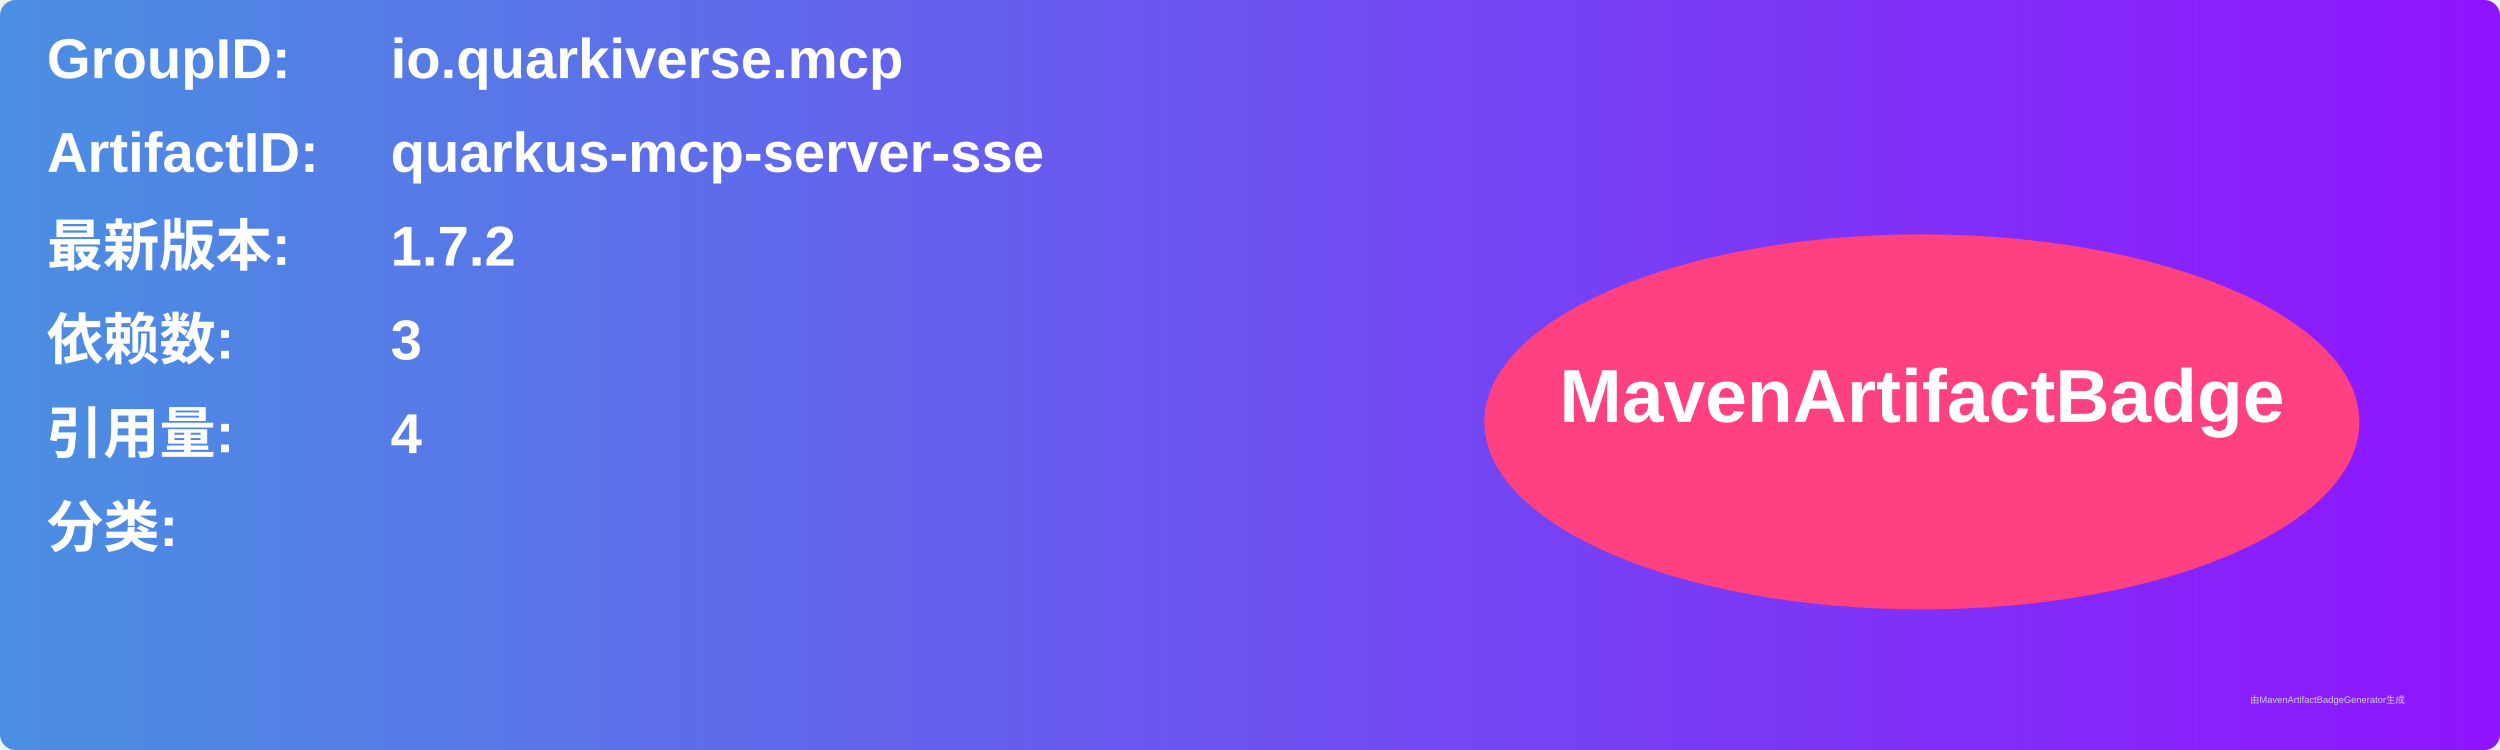
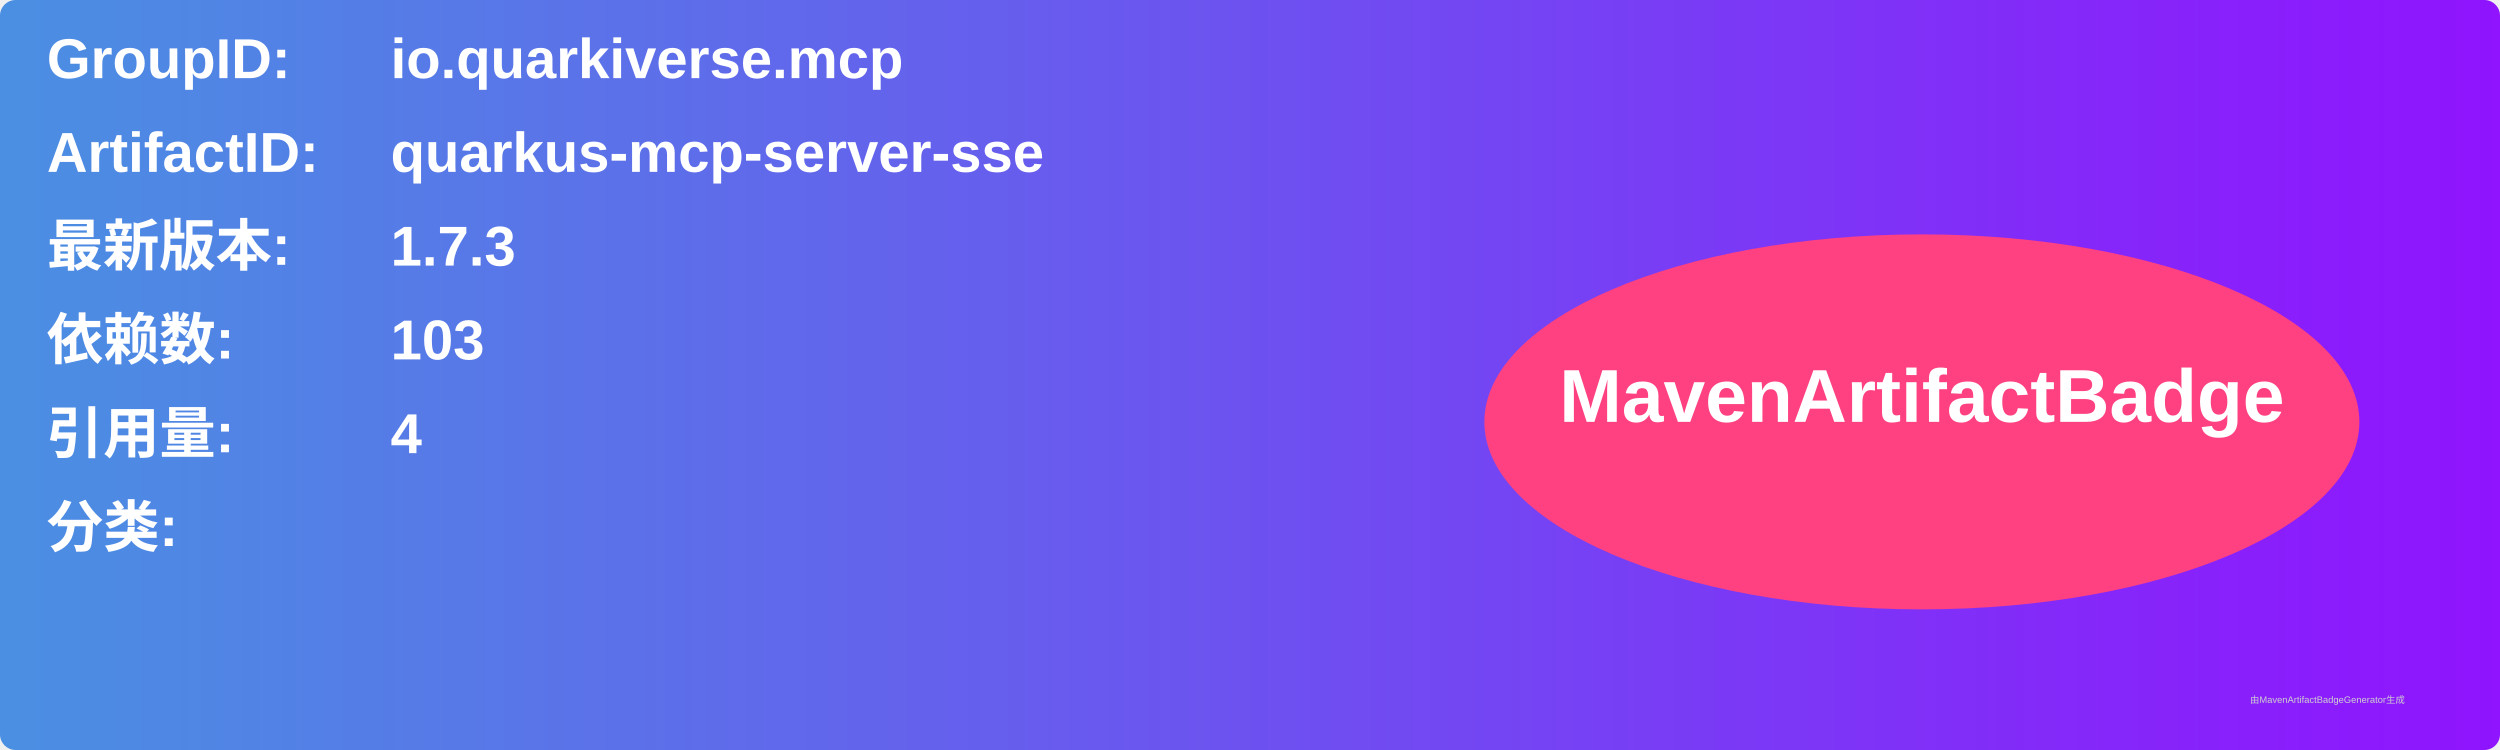
<svg xmlns="http://www.w3.org/2000/svg" width="800" height="240" viewBox="0 0 800 240">
  <linearGradient id="grad" x1="0%" y1="0%" x2="100%" y2="0%">
    <stop offset="0%" stop-color="#4a90e2" />
    <stop offset="100%" stop-color="#9013fe" />
  </linearGradient>
  <rect width="100%" height="100%" rx="5" ry="5" fill="url(#grad)" />
  <g transform="translate(15, 15)">
    <text x="0" y="10" font-family="Arial" font-size="18" fill="white" font-weight="bold" width="260">GroupID:</text>
    <text x="110" y="10" font-family="Arial" font-size="18" fill="white" font-weight="bold" width="460">io.quarkiverse.mcp</text>
    <text x="0" y="40" font-family="Arial" font-size="18" fill="white" font-weight="bold" width="260">ArtifactID:</text>
    <text x="110" y="40" font-family="Arial" font-size="18" fill="white" font-weight="bold" width="460">quarkus-mcp-server-sse</text>
    <text x="0" y="70" font-family="Arial" font-size="18" fill="white" font-weight="bold">最新版本:</text>
    <text x="110" y="70" font-family="Arial" font-size="18" fill="white" font-weight="bold">
-       <tspan font-weight="bold">1.7.2</tspan>
+       <tspan font-weight="bold">1.7.3</tspan>
    </text>
    <text x="0" y="100" font-family="Arial" font-size="18" fill="white" font-weight="bold">依赖数: </text>
    <text x="110" y="100" font-family="Arial" font-size="18" fill="white">
-       <tspan font-weight="bold">3</tspan>
+       <tspan font-weight="bold">103</tspan>
    </text>
    <text x="0" y="130" font-family="Arial" font-size="18" fill="white" font-weight="bold">引用量: </text>
    <text x="110" y="130" font-family="Arial" font-size="18" fill="white">
      <tspan font-weight="bold">4</tspan>
    </text>
    <text x="0" y="160" font-family="Arial" font-size="18" fill="white" font-weight="bold">分类:</text>
    <text x="10" y="190" font-family="Arial" font-size="10" fill="white">
      <tspan font-weight="bold" />
    </text>
    <ellipse cx="600" cy="120" rx="140" ry="60" fill="#ff4081" />
    <text x="600" y="120" text-anchor="middle" font-family="Arial" font-size="24" fill="white" font-weight="bold">MavenArtifactBadge</text>
  </g>
  <text x="720" y="225" font-family="Arial" font-size="3" fill="#d0d0d0">由MavenArtifactBadgeGenerator生成</text>
</svg>
